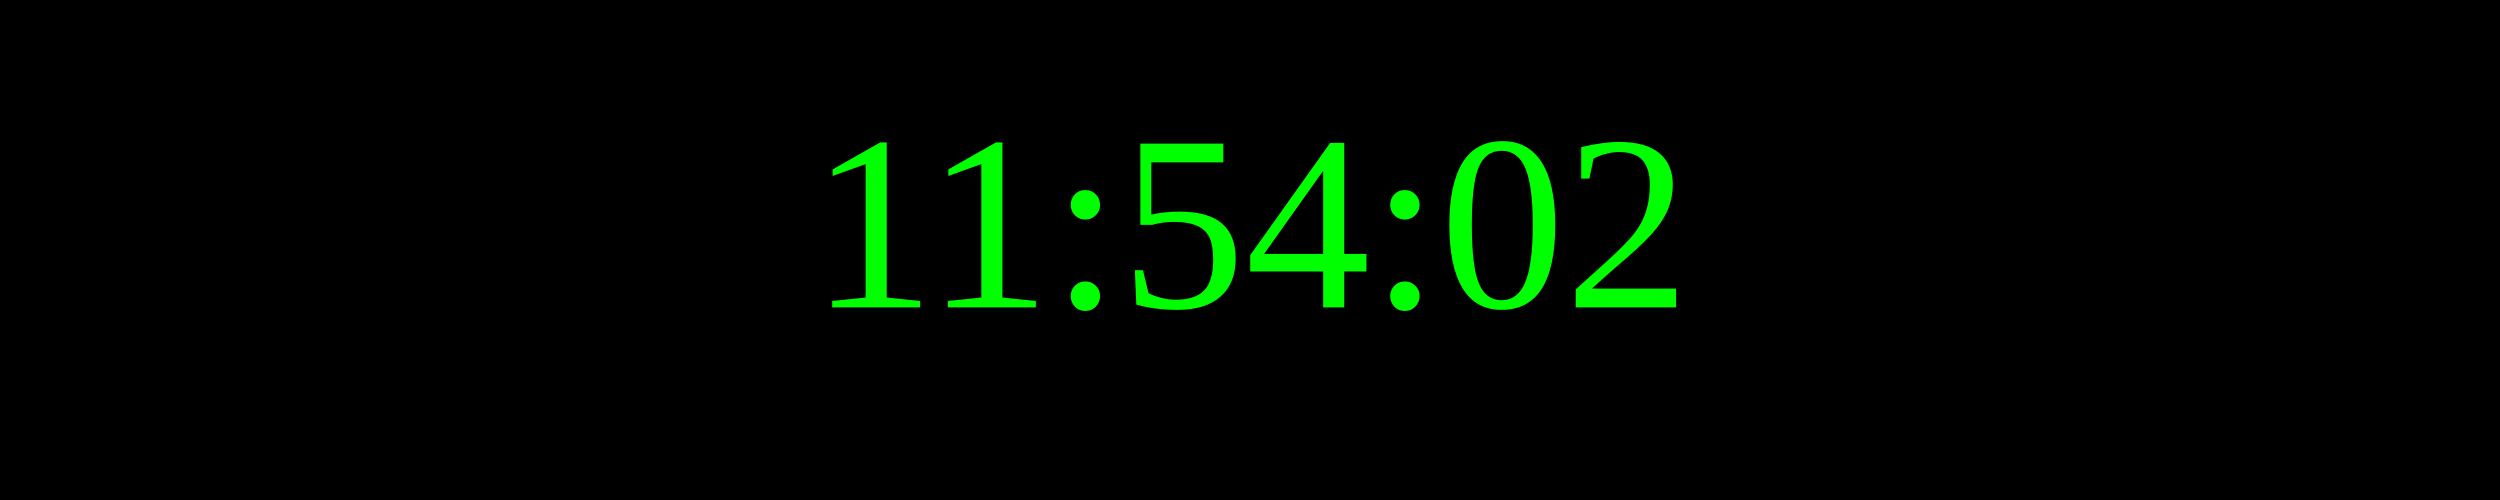
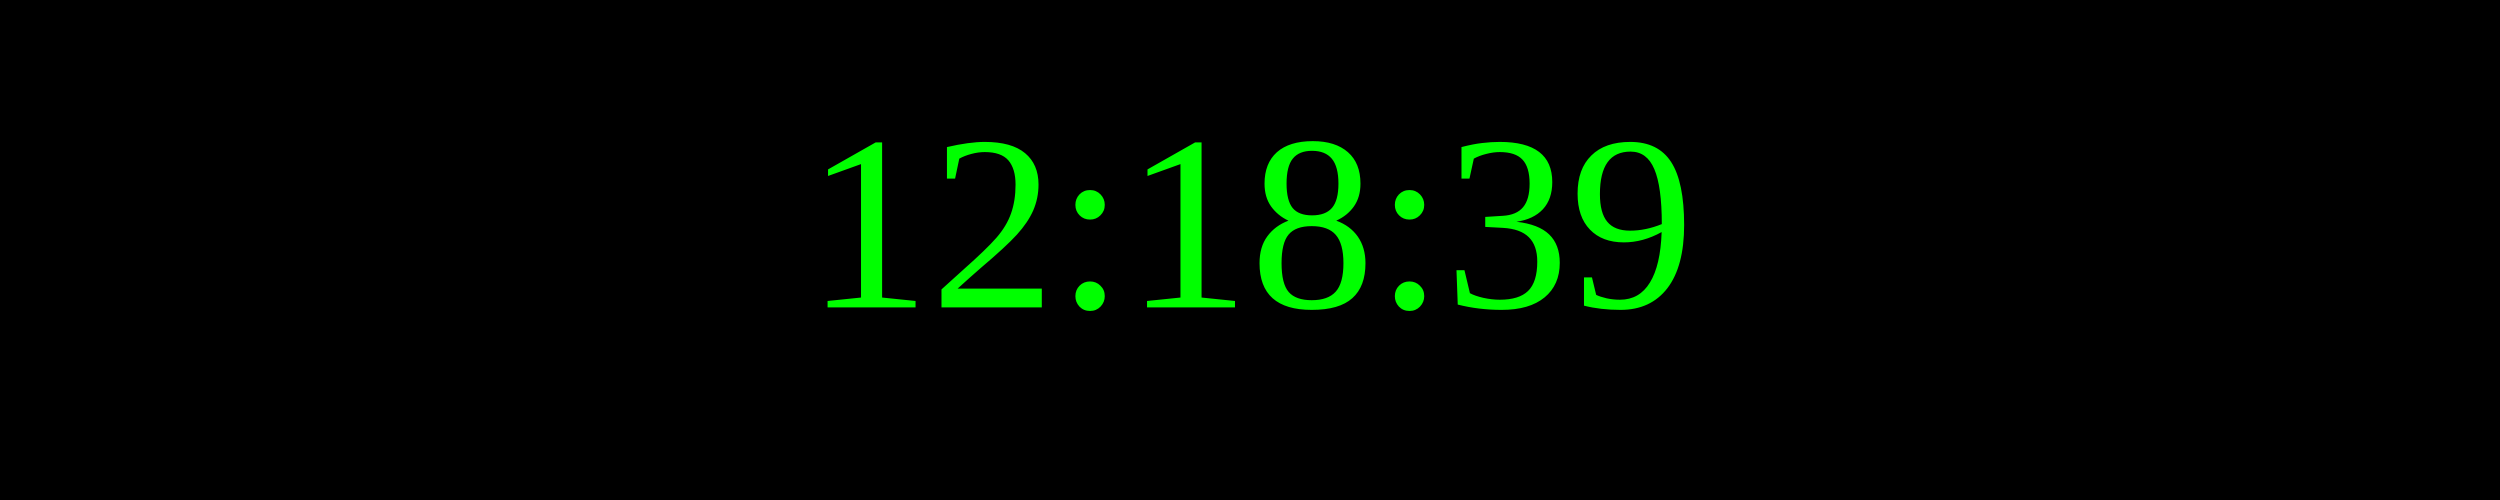
<svg xmlns="http://www.w3.org/2000/svg" width="250" height="50">
  <rect width="100%" height="100%" fill="black" />
  <text x="50%" y="50%" font-size="25" fill="lime" text-anchor="middle" dominant-baseline="middle">
- 11:54:02
+ 12:18:39
</text>
</svg>
